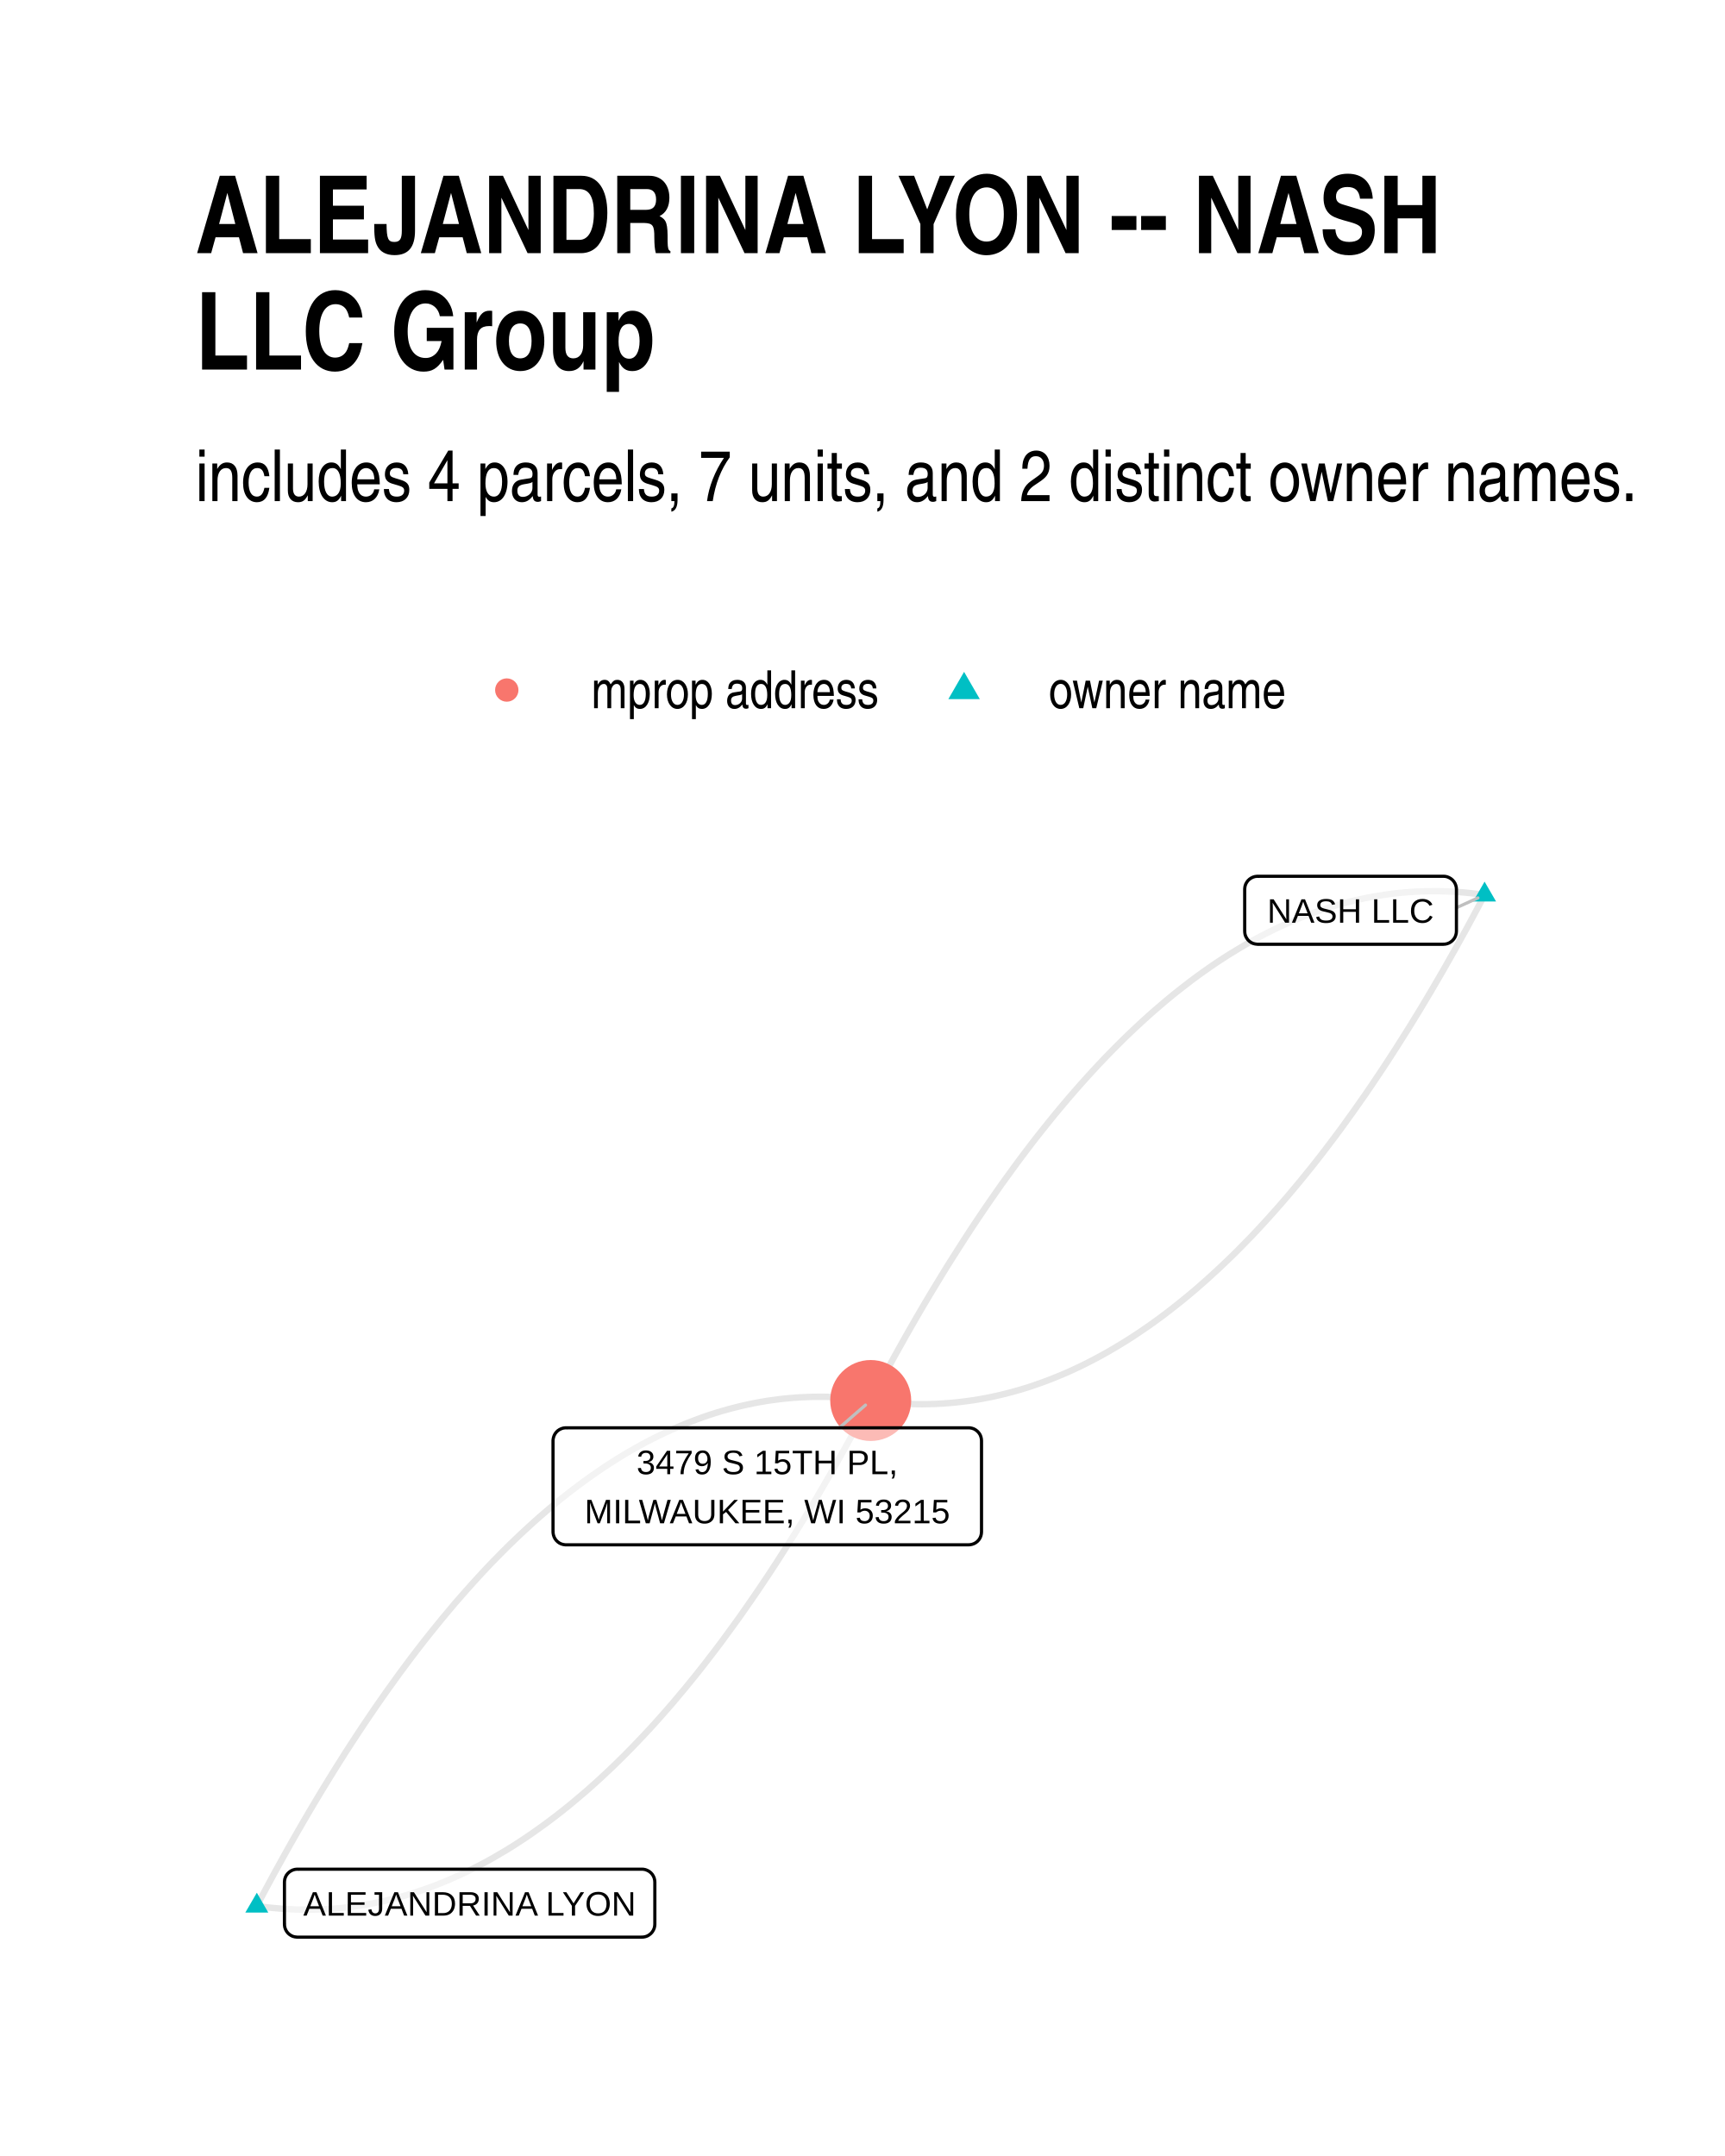
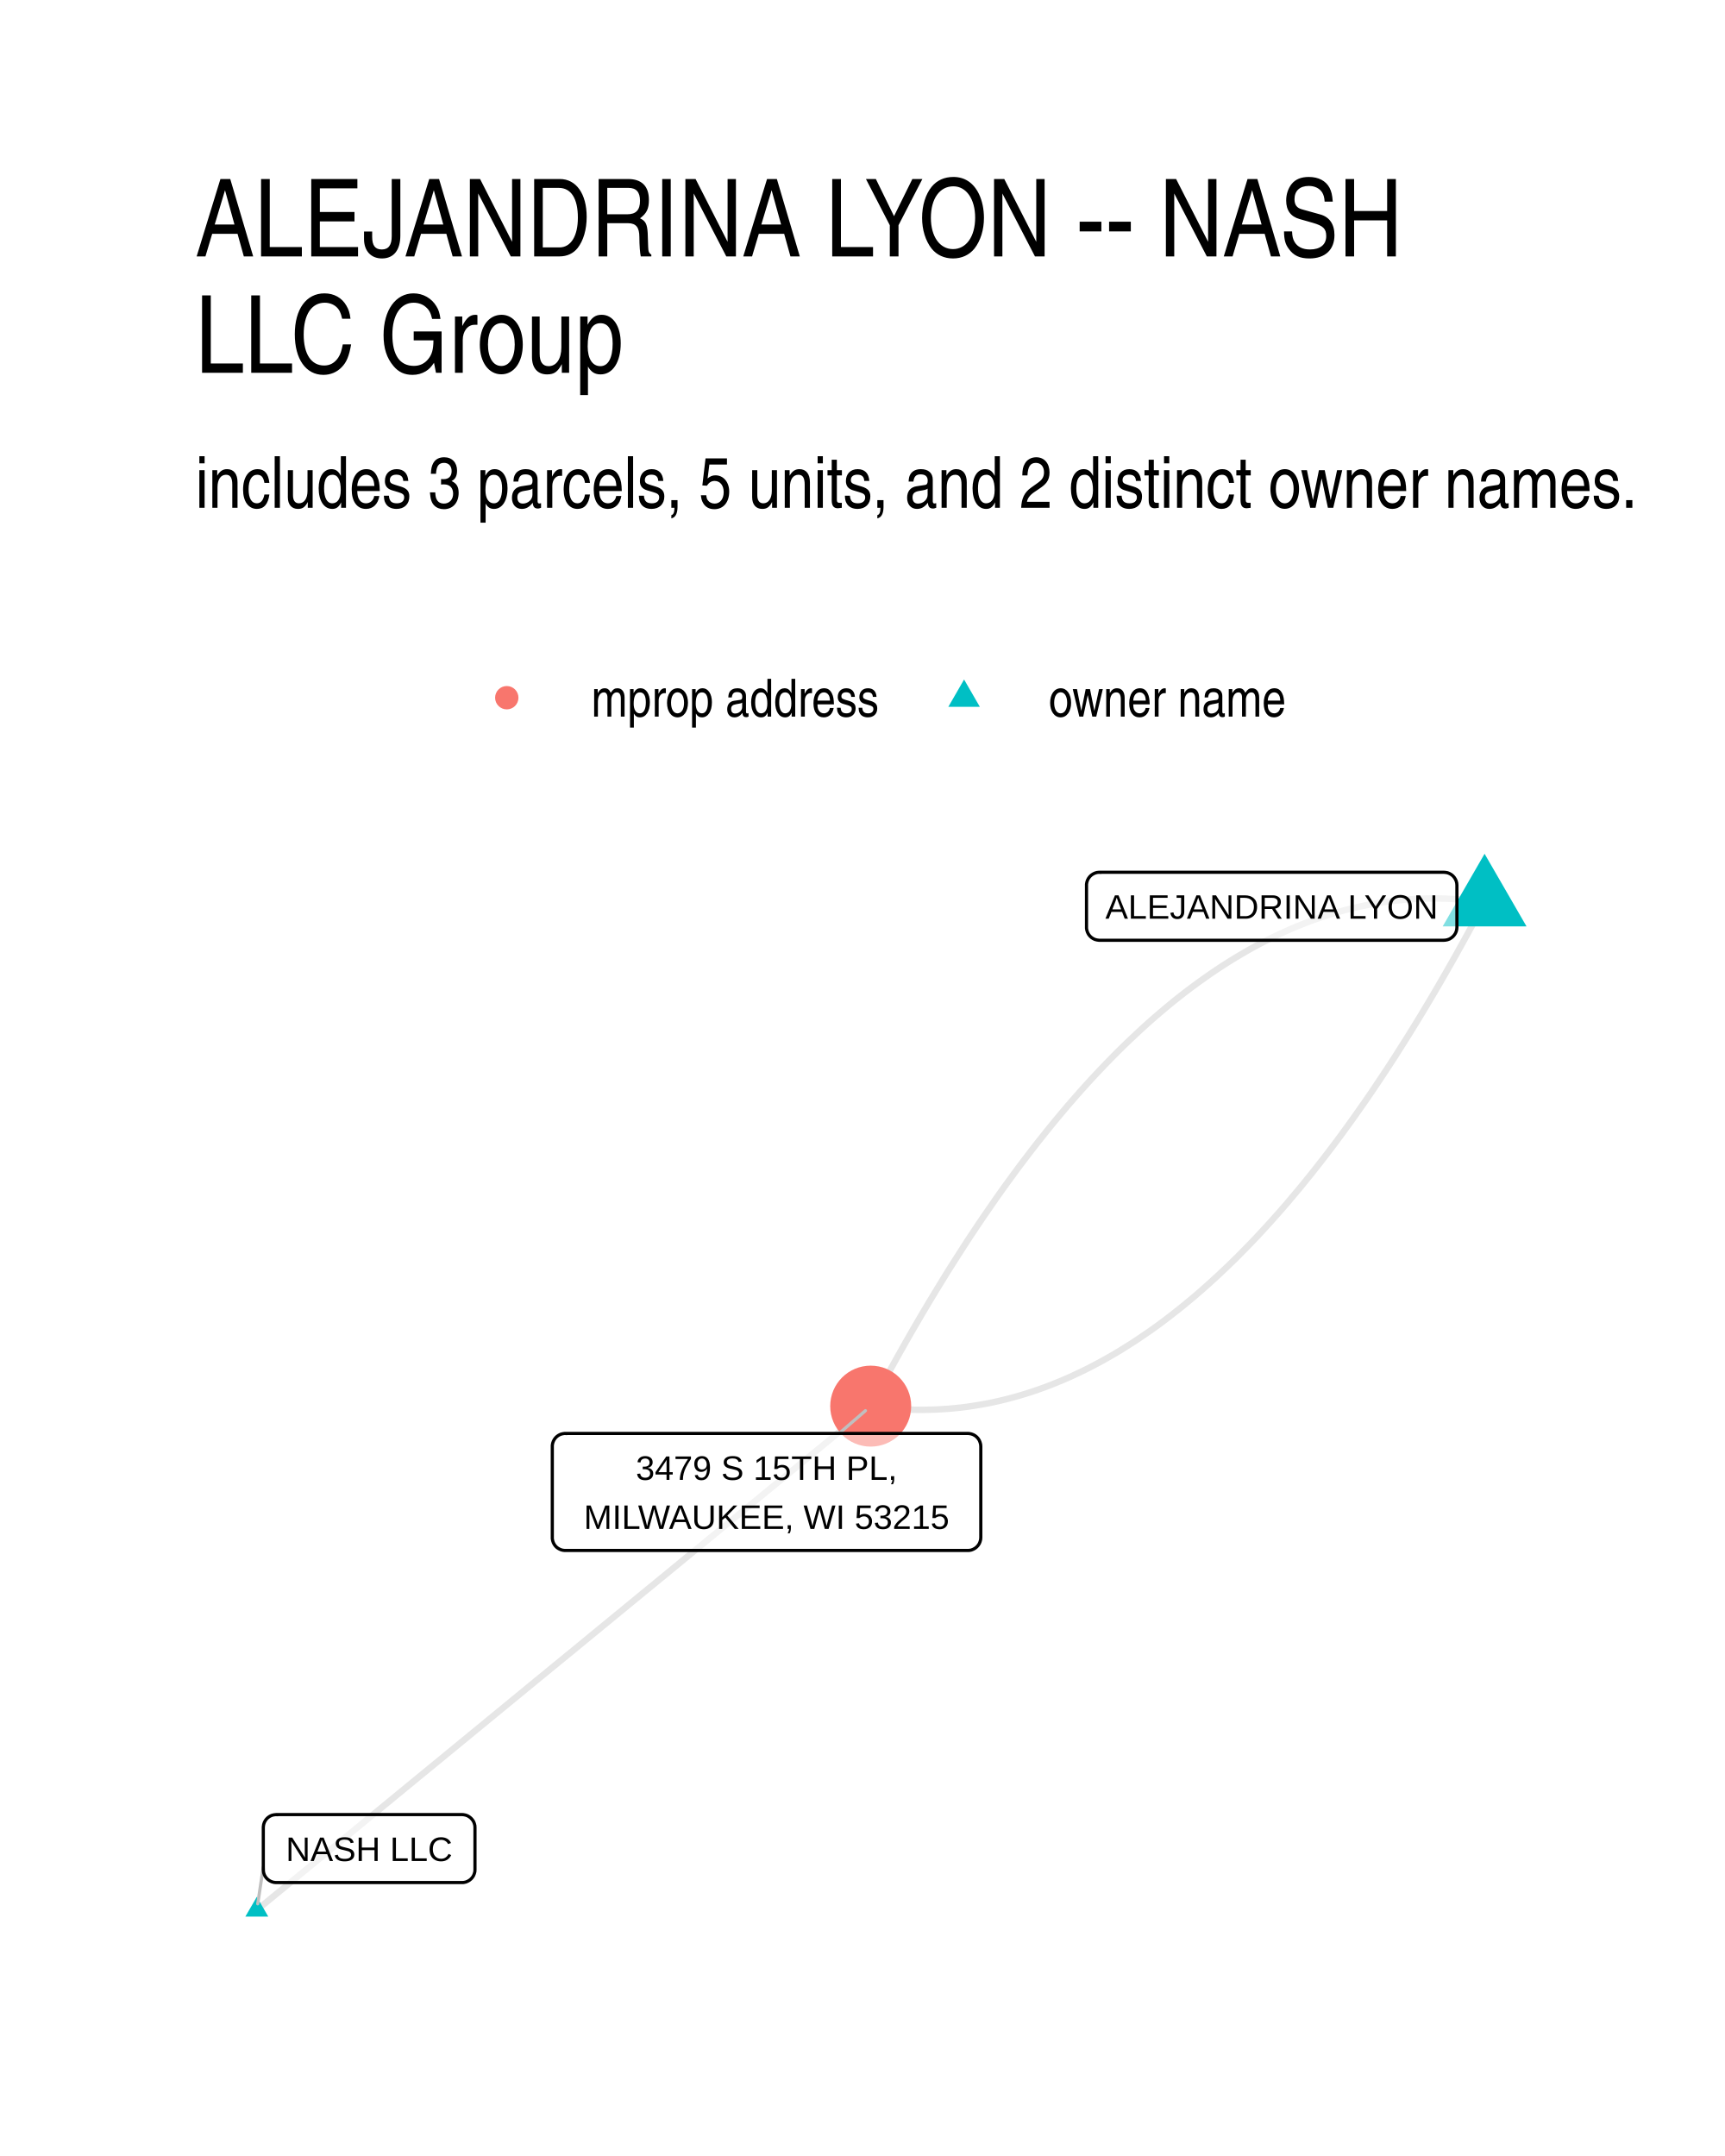
- <svg xmlns="http://www.w3.org/2000/svg" class="svglite" width="288.00pt" height="360.00pt" viewBox="0 0 288.00 360.00">
+ <svg xmlns="http://www.w3.org/2000/svg" width="384" height="480" class="svglite" viewBox="0 0 288 360">
  <defs>
-     <style type="text/css">
-     .svglite line, .svglite polyline, .svglite polygon, .svglite path, .svglite rect, .svglite circle {
-       fill: none;
-       stroke: #000000;
-       stroke-linecap: round;
-       stroke-linejoin: round;
-       stroke-miterlimit: 10.00;
-     }
-     .svglite text {
-       white-space: pre;
-     }
-   </style>
+     <style>.svglite line,.svglite polyline,.svglite polygon,.svglite path,.svglite circle{fill:none;stroke:#000000;stroke-linecap:round;stroke-linejoin:round;stroke-miterlimit:10.00}.svglite text{white-space:pre}</style>
  </defs>
-   <rect width="100%" height="100%" style="stroke: none; fill: #FFFFFF;" />
+   <rect width="100%" height="100%" style="stroke-linecap:round;stroke-linejoin:round;stroke-miterlimit:10.00;stroke:none;fill:#FFFFFF" />
  <defs>
    <clipPath id="cpMC4wMHwyODguMDB8MC4wMHwzNjAuMDA=">
-       <rect x="0.00" y="0.00" width="288.00" height="360.00" />
+       <path d="M0 0h288v360H0z" />
    </clipPath>
  </defs>
  <g clip-path="url(#cpMC4wMHwyODguMDB8MC4wMHwzNjAuMDA=)">
-     <rect x="0.00" y="0" width="288.00" height="360.00" style="stroke-width: 1.07; stroke: none; fill: #FFFFFF;" />
+     <path d="M0 0h288v360H0z" style="stroke-width:1.07;stroke:none;fill:#FFFFFF" />
  </g>
  <defs>
-     <clipPath id="cpMzIuNjN8MjU4LjExfDE0MC4zMHwzMjcuMzc=">
-       <rect x="32.63" y="140.30" width="225.48" height="187.07" />
+     <clipPath id="cpMzIuNjN8MjU4LjExfDE0MS41OHwzMjcuMzc=">
+       <path d="M32.63 141.58h225.48v185.8H32.63z" />
    </clipPath>
  </defs>
-   <g clip-path="url(#cpMzIuNjN8MjU4LjExfDE0MC4zMHwzMjcuMzc=)">
-     <polyline points="247.86,149.42 246.77,149.28 245.69,149.15 244.60,149.04 243.51,148.95 242.43,148.88 241.34,148.84 240.26,148.81 239.18,148.81 238.10,148.82 237.02,148.86 235.94,148.91 234.86,148.99 233.79,149.08 232.71,149.20 231.64,149.34 230.57,149.50 229.50,149.67 228.42,149.87 227.36,150.09 226.29,150.33 225.22,150.59 224.15,150.87 223.09,151.17 222.02,151.49 220.96,151.84 219.90,152.20 218.84,152.58 217.78,152.98 216.72,153.41 215.66,153.85 214.61,154.32 213.55,154.80 212.50,155.31 211.45,155.83 210.39,156.38 209.34,156.94 208.29,157.53 207.25,158.14 206.20,158.77 205.15,159.41 204.11,160.08 203.06,160.77 202.02,161.48 200.98,162.21 199.94,162.96 198.90,163.73 197.86,164.53 196.82,165.34 195.78,166.17 194.75,167.02 193.72,167.90 192.68,168.79 191.65,169.70 190.62,170.64 189.59,171.59 188.56,172.57 187.53,173.56 186.51,174.58 185.48,175.62 184.46,176.67 183.43,177.75 182.41,178.85 181.39,179.97 180.37,181.11 179.35,182.27 178.33,183.45 177.32,184.65 176.30,185.87 175.29,187.11 174.28,188.37 173.26,189.65 172.25,190.95 171.24,192.28 170.23,193.62 169.23,194.98 168.22,196.37 167.21,197.77 166.21,199.20 165.21,200.64 164.20,202.11 163.20,203.60 162.20,205.10 161.20,206.63 160.21,208.18 159.21,209.75 158.21,211.33 157.22,212.94 156.23,214.57 155.23,216.22 154.24,217.89 153.25,219.58 152.26,221.30 151.27,223.03 150.29,224.78 149.30,226.55 148.32,228.35 147.33,230.16 146.35,231.99 145.37,233.85 " style="stroke-width: 1.07; stroke: #000000; stroke-opacity: 0.10; stroke-linecap: butt;" />
-     <polyline points="42.88,318.25 43.97,318.40 45.05,318.53 46.14,318.63 47.23,318.72 48.31,318.79 49.40,318.84 50.48,318.86 51.56,318.87 52.64,318.85 53.72,318.82 54.80,318.76 55.88,318.69 56.95,318.59 58.03,318.48 59.10,318.34 60.17,318.18 61.24,318.00 62.32,317.80 63.38,317.59 64.45,317.35 65.52,317.09 66.59,316.81 67.65,316.51 68.72,316.18 69.78,315.84 70.84,315.48 71.90,315.10 72.96,314.70 74.02,314.27 75.08,313.83 76.13,313.36 77.19,312.88 78.24,312.38 79.29,311.85 80.35,311.30 81.40,310.74 82.45,310.15 83.49,309.54 84.54,308.92 85.59,308.27 86.63,307.60 87.68,306.91 88.72,306.20 89.76,305.47 90.80,304.72 91.84,303.95 92.88,303.16 93.92,302.35 94.96,301.51 95.99,300.66 97.02,299.79 98.06,298.90 99.09,297.98 100.12,297.05 101.15,296.09 102.18,295.12 103.21,294.12 104.23,293.11 105.26,292.07 106.28,291.01 107.31,289.93 108.33,288.84 109.35,287.72 110.37,286.58 111.39,285.42 112.41,284.24 113.42,283.04 114.44,281.82 115.45,280.58 116.47,279.32 117.48,278.04 118.49,276.73 119.50,275.41 120.51,274.07 121.51,272.70 122.52,271.32 123.53,269.92 124.53,268.49 125.53,267.05 126.54,265.58 127.54,264.09 128.54,262.59 129.54,261.06 130.53,259.51 131.53,257.94 132.53,256.36 133.52,254.75 134.52,253.12 135.51,251.47 136.50,249.80 137.49,248.11 138.48,246.40 139.47,244.67 140.45,242.91 141.44,241.14 142.42,239.35 143.41,237.53 144.39,235.70 145.37,233.85 " style="stroke-width: 1.07; stroke: #000000; stroke-opacity: 0.10; stroke-linecap: butt;" />
-     <polyline points="42.88,318.25 43.86,316.39 44.84,314.56 45.82,312.75 46.81,310.96 47.79,309.18 48.78,307.43 49.77,305.70 50.76,303.99 51.75,302.30 52.74,300.63 53.73,298.98 54.73,297.35 55.72,295.74 56.72,294.15 57.71,292.58 58.71,291.04 59.71,289.51 60.71,288.00 61.71,286.52 62.71,285.05 63.72,283.60 64.72,282.18 65.73,280.78 66.73,279.39 67.74,278.03 68.75,276.68 69.76,275.36 70.77,274.06 71.78,272.78 72.80,271.52 73.81,270.28 74.83,269.06 75.84,267.85 76.86,266.68 77.88,265.52 78.90,264.38 79.92,263.26 80.94,262.16 81.96,261.08 82.99,260.03 84.01,258.99 85.04,257.97 86.07,256.98 87.10,256.00 88.13,255.05 89.16,254.11 90.19,253.20 91.22,252.31 92.26,251.43 93.29,250.58 94.33,249.75 95.37,248.94 96.40,248.15 97.44,247.38 98.49,246.63 99.53,245.90 100.57,245.19 101.61,244.50 102.66,243.83 103.71,243.18 104.75,242.55 105.80,241.95 106.85,241.36 107.90,240.79 108.95,240.25 110.01,239.72 111.06,239.22 112.12,238.73 113.17,238.27 114.23,237.82 115.29,237.40 116.35,237.00 117.41,236.61 118.47,236.25 119.53,235.91 120.60,235.59 121.66,235.29 122.73,235.01 123.79,234.75 124.86,234.51 125.93,234.29 127.00,234.09 128.07,233.91 129.15,233.76 130.22,233.62 131.30,233.50 132.37,233.41 133.45,233.33 134.53,233.28 135.61,233.24 136.69,233.23 137.77,233.23 138.85,233.26 139.94,233.31 141.02,233.37 142.11,233.46 143.19,233.57 144.28,233.70 145.37,233.85 " style="stroke-width: 1.07; stroke: #000000; stroke-opacity: 0.10; stroke-linecap: butt;" />
-     <polyline points="247.86,149.42 246.88,151.28 245.90,153.11 244.92,154.93 243.93,156.72 242.95,158.49 241.96,160.24 240.97,161.98 239.98,163.69 238.99,165.38 238.00,167.05 237.01,168.70 236.01,170.33 235.02,171.94 234.02,173.52 233.03,175.09 232.03,176.64 231.03,178.17 230.03,179.67 229.03,181.16 228.03,182.63 227.02,184.07 226.02,185.50 225.01,186.90 224.01,188.29 223.00,189.65 221.99,190.99 220.98,192.32 219.97,193.62 218.96,194.90 217.94,196.16 216.93,197.40 215.91,198.62 214.90,199.82 213.88,201.00 212.86,202.16 211.84,203.30 210.82,204.42 209.80,205.52 208.78,206.60 207.75,207.65 206.73,208.69 205.70,209.71 204.67,210.70 203.64,211.68 202.61,212.63 201.58,213.57 200.55,214.48 199.52,215.38 198.48,216.25 197.45,217.10 196.41,217.93 195.37,218.75 194.34,219.54 193.30,220.31 192.26,221.06 191.21,221.79 190.17,222.50 189.13,223.19 188.08,223.86 187.04,224.50 185.99,225.13 184.94,225.74 183.89,226.33 182.84,226.89 181.79,227.44 180.73,227.97 179.68,228.47 178.63,228.96 177.57,229.42 176.51,229.86 175.45,230.29 174.39,230.69 173.33,231.07 172.27,231.44 171.21,231.78 170.14,232.10 169.08,232.40 168.01,232.68 166.95,232.94 165.88,233.18 164.81,233.40 163.74,233.60 162.67,233.78 161.59,233.93 160.52,234.07 159.44,234.19 158.37,234.28 157.29,234.36 156.21,234.42 155.13,234.45 154.05,234.47 152.97,234.46 151.89,234.43 150.81,234.39 149.72,234.32 148.63,234.23 147.55,234.12 146.46,234.00 145.37,233.85 " style="stroke-width: 1.07; stroke: #000000; stroke-opacity: 0.10; stroke-linecap: butt;" />
-     <polygon points="247.86,147.21 249.78,150.53 245.95,150.53 " style="stroke-width: 0.71; stroke: none; fill: #00BFC4;" />
-     <polygon points="42.88,316.04 44.79,319.35 40.96,319.35 " style="stroke-width: 0.71; stroke: none; fill: #00BFC4;" />
-     <circle cx="145.37" cy="233.85" r="6.76" style="stroke-width: 0.71; stroke: none; fill: #F8766D;" />
-     <line x1="243.16" y1="151.57" x2="246.75" y2="149.93" style="stroke-width: 0.53; stroke: #BFBFBF;" />
-     <line x1="140.13" y1="238.41" x2="144.50" y2="234.61" style="stroke-width: 0.53; stroke: #BFBFBF;" />
-     <polygon points="209.97,157.67 241.00,157.67 240.91,157.66 241.26,157.65 241.60,157.58 241.92,157.46 242.22,157.28 242.49,157.06 242.72,156.80 242.91,156.51 243.04,156.19 243.13,155.85 243.16,155.51 243.16,155.51 243.16,148.48 243.16,148.48 243.13,148.13 243.04,147.79 242.91,147.48 242.72,147.18 242.49,146.92 242.22,146.70 241.92,146.53 241.60,146.40 241.26,146.33 241.00,146.32 209.97,146.32 210.23,146.33 209.88,146.32 209.54,146.36 209.20,146.46 208.89,146.61 208.60,146.81 208.35,147.05 208.15,147.32 207.98,147.63 207.87,147.96 207.82,148.31 207.81,148.48 207.81,155.51 207.82,155.33 207.82,155.68 207.87,156.02 207.98,156.35 208.15,156.66 208.35,156.94 208.60,157.18 208.89,157.38 209.20,157.53 209.54,157.62 209.88,157.66 " style="stroke-width: 0.53; fill: #FFFFFF; fill-opacity: 0.50;" />
-     <text x="225.48" y="154.07" text-anchor="middle" style="font-size: 5.69px; font-family: &quot;Liberation Sans&quot;;" textLength="28.14px" lengthAdjust="spacingAndGlyphs">NASH LLC</text>
-     <polygon points="49.65,323.46 107.17,323.46 107.08,323.45 107.43,323.44 107.77,323.37 108.10,323.25 108.40,323.07 108.67,322.85 108.90,322.59 109.08,322.30 109.22,321.98 109.30,321.64 109.33,321.30 109.33,321.30 109.33,314.27 109.33,314.27 109.30,313.92 109.22,313.58 109.08,313.26 108.90,312.97 108.67,312.71 108.40,312.49 108.10,312.32 107.77,312.19 107.43,312.12 107.17,312.11 49.65,312.11 49.91,312.12 49.56,312.11 49.22,312.15 48.88,312.25 48.57,312.40 48.28,312.60 48.03,312.84 47.82,313.11 47.66,313.42 47.55,313.75 47.50,314.09 47.49,314.27 47.49,321.30 47.50,321.12 47.50,321.47 47.55,321.81 47.66,322.14 47.82,322.45 48.03,322.73 48.28,322.97 48.57,323.17 48.88,323.32 49.22,323.41 49.56,323.45 " style="stroke-width: 0.53; fill: #FFFFFF; fill-opacity: 0.50;" />
-     <text x="78.41" y="319.86" text-anchor="middle" style="font-size: 5.69px; font-family: &quot;Liberation Sans&quot;;" textLength="54.64px" lengthAdjust="spacingAndGlyphs">ALEJANDRINA LYON</text>
-     <polygon points="94.49,257.95 161.71,257.95 161.63,257.95 161.97,257.93 162.31,257.86 162.64,257.74 162.94,257.57 163.21,257.35 163.44,257.09 163.63,256.79 163.76,256.47 163.84,256.13 163.87,255.79 163.87,255.79 163.87,240.57 163.87,240.57 163.84,240.22 163.76,239.88 163.63,239.56 163.44,239.27 163.21,239.01 162.94,238.79 162.64,238.61 162.31,238.49 161.97,238.42 161.71,238.41 94.49,238.41 94.75,238.42 94.41,238.41 94.06,238.45 93.73,238.55 93.41,238.70 93.13,238.89 92.88,239.13 92.67,239.41 92.51,239.72 92.40,240.05 92.34,240.39 92.33,240.57 92.33,255.79 92.34,255.61 92.34,255.96 92.40,256.30 92.51,256.63 92.67,256.94 92.88,257.22 93.13,257.46 93.41,257.66 93.73,257.81 94.06,257.90 94.41,257.95 " style="stroke-width: 0.53; fill: #FFFFFF; fill-opacity: 0.50;" />
-     <text x="128.10" y="246.15" text-anchor="middle" style="font-size: 5.69px; font-family: &quot;Liberation Sans&quot;;" textLength="46.92px" lengthAdjust="spacingAndGlyphs">3479 S 15TH PL,</text>
-     <text x="128.10" y="254.35" text-anchor="middle" style="font-size: 5.69px; font-family: &quot;Liberation Sans&quot;;" textLength="64.34px" lengthAdjust="spacingAndGlyphs">MILWAUKEE, WI 53215</text>
+   <g clip-path="url(#cpMzIuNjN8MjU4LjExfDE0MS41OHwzMjcuMzc=)">
+     <path d="m247.86 150.64-1.09-.15-1.08-.13-1.09-.11-1.09-.08-1.08-.07-1.09-.05-1.08-.02-1.08-.01-1.08.02-1.08.03-1.08.06-1.08.07-1.07.1-1.08.12-1.07.13-1.07.16-1.07.18-1.08.2-1.06.21-1.07.24-1.07.26-1.07.28-1.06.3-1.07.32-1.06.34-1.06.36-1.06.38-1.06.41-1.06.42-1.06.44-1.05.46-1.06.49-1.05.5-1.05.53-1.06.54-1.05.56-1.05.59-1.04.61-1.05.62-1.05.65-1.04.66-1.05.69-1.04.71-1.04.73-1.04.74-1.04.77-1.04.79-1.04.81-1.04.83-1.03.85-1.03.87-1.04.89-1.03.91-1.03.93-1.03.96-1.03.97-1.03.99-1.02 1.01-1.03 1.04-1.02 1.05-1.03 1.08-1.02 1.09-1.02 1.12-1.02 1.13-1.02 1.16-1.02 1.17-1.01 1.2-1.02 1.22-1.01 1.23-1.01 1.26-1.02 1.28-1.01 1.3-1.01 1.32-1.01 1.33-1 1.36-1.01 1.38-1.01 1.4-1 1.42-1 1.45-1.01 1.46-1 1.48-1 1.5-1 1.52-.99 1.55-1 1.56-1 1.58-.99 1.61-.99 1.62-1 1.65-.99 1.66-.99 1.69-.99 1.7-.99 1.73-.98 1.74-.99 1.77-.98 1.79-.99 1.81-.98 1.82-.98 1.85" style="stroke-width:1.07;stroke:#000000;stroke-opacity:0.10;stroke-linecap:butt" />
+     <path d="m247.86 150.64-.98 1.85-.98 1.83-.98 1.8-.99 1.79-.98 1.77-.99 1.74-.99 1.73-.99 1.71-.99 1.68-.99 1.67-.99 1.64-1 1.63-.99 1.6-1 1.58-.99 1.57-1 1.54-1 1.52-1 1.5-1 1.49-1 1.46-1.01 1.44-1 1.42-1.01 1.4-1 1.38-1.01 1.36-1.01 1.34-1.01 1.32-1.01 1.29-1.01 1.28-1.02 1.26-1.01 1.24-1.02 1.21-1.01 1.2-1.02 1.18-1.02 1.15-1.02 1.14-1.02 1.11-1.02 1.1-1.02 1.07-1.03 1.05-1.02 1.04-1.03 1.01-1.03.99-1.03.98-1.03.95-1.03.93-1.03.91-1.03.89-1.04.87-1.03.85-1.04.83-1.04.81-1.03.79-1.04.77-1.04.75-1.05.72-1.04.71-1.04.69-1.05.66-1.04.65-1.05.63-1.05.6-1.05.59-1.05.56-1.05.55-1.06.52-1.05.5-1.05.49-1.06.46-1.06.44-1.06.43-1.06.4-1.06.38-1.06.36-1.06.34-1.07.32-1.06.3-1.07.28-1.06.26-1.07.24-1.07.22-1.07.19-1.07.18-1.08.16-1.07.14-1.08.11-1.07.1-1.08.07-1.08.06-1.08.03-1.08.02-1.08-.01-1.08-.02-1.08-.05-1.09-.07-1.09-.08-1.08-.11-1.09-.13-1.09-.15M42.88 318.93l1.03-.85 1.04-.85 1.03-.85 1.04-.85 1.03-.85 1.04-.85 1.03-.85 1.04-.85 1.03-.85 1.04-.85 1.04-.85 1.03-.85 1.04-.85 1.03-.85 1.04-.85 1.03-.85 1.04-.85 1.03-.85 1.04-.85 1.03-.85 1.04-.85 1.03-.85 1.04-.85 1.03-.85 1.04-.85 1.03-.85 1.04-.85 1.03-.85 1.04-.85 1.04-.85 1.03-.85 1.04-.85 1.03-.85 1.04-.85 1.03-.85 1.04-.85 1.03-.85 1.04-.85 1.03-.85 1.04-.85 1.03-.85 1.04-.85 1.03-.85 1.04-.85 1.03-.85 1.04-.85 1.04-.85 1.03-.85 1.04-.85 1.03-.84 1.04-.85 1.03-.85 1.04-.85 1.03-.85 1.04-.85 1.03-.85 1.04-.85 1.03-.85 1.04-.85 1.03-.85 1.04-.85 1.03-.85 1.04-.85 1.04-.85 1.03-.85 1.04-.85 1.03-.85 1.04-.85 1.03-.85 1.04-.85 1.03-.85 1.04-.85 1.03-.85 1.04-.85 1.03-.85 1.04-.85 1.03-.85 1.04-.85 1.03-.85 1.04-.85 1.04-.85 1.03-.85 1.04-.85 1.03-.85 1.04-.85 1.03-.85 1.04-.85 1.03-.85 1.04-.85 1.03-.85 1.04-.85 1.03-.85 1.04-.85 1.03-.85 1.04-.85 1.03-.85 1.04-.85 1.04-.85 1.03-.85" style="stroke-width:1.07;stroke:#000000;stroke-opacity:0.10;stroke-linecap:butt" />
+     <path d="m247.86 142.56 7 12.12h-13.99zM42.88 316.72l1.91 3.31h-3.83z" style="stroke-width:0.71;stroke:none;fill:#00BFC4" />
+     <circle cx="145.37" cy="234.79" r="6.76" style="stroke-width:0.71;stroke:none;fill:#F8766D" />
+     <path d="m43.96 311.77-.93 6.12m97.07-78.54 4.39-3.8" style="stroke-width:0.53;stroke:#BFBFBF" />
+     <path d="M183.56 157h57.52-.09l.35-.02.34-.07.32-.12.3-.18.27-.22.23-.26.19-.29.14-.32.08-.34.03-.34h0v-7.03h0l-.03-.35-.08-.33-.14-.32-.19-.3-.23-.26-.27-.22-.3-.17-.32-.13-.34-.06-.26-.02h-57.52l.26.02-.35-.02-.35.04-.33.1-.31.15-.29.2-.25.24-.21.28-.16.3-.11.33-.06.35v7.2-.18.35l.06.34.11.33.16.31.21.28.25.24.29.2.31.15.33.09.35.05z" style="stroke-width:0.53;fill:#FFFFFF;fill-opacity:0.50" />
+     <text x="212.32" y="153.4" lengthAdjust="spacingAndGlyphs" style="font-size:5.69px;font-family:&quot;Liberation Sans&quot;" text-anchor="middle" textLength="54.64">ALEJANDRINA LYON</text>
+     <path d="M46.12 314.34h31.02-.08l.34-.01.35-.07.32-.13.3-.17.27-.22.23-.26.19-.3.13-.32.09-.33.02-.35h0v-7.03h0l-.02-.34-.09-.34-.13-.32-.19-.29-.23-.26-.27-.22-.3-.18-.32-.12-.35-.07-.26-.02H46.12l.26.02-.35-.01-.34.04-.34.09-.31.15-.29.2-.25.24-.21.28-.16.31-.11.33-.05.34-.01.17v7.03l.01-.17v.34l.05.35.11.33.16.31.21.27.25.24.29.2.31.15.34.1.34.04z" style="stroke-width:0.53;fill:#FFFFFF;fill-opacity:0.50" />
+     <text x="61.63" y="310.74" lengthAdjust="spacingAndGlyphs" style="font-size:5.69px;font-family:&quot;Liberation Sans&quot;" text-anchor="middle" textLength="28.14">NASH LLC</text>
+     <path d="M94.37 258.89h67.22-.09l.35-.01.34-.07.32-.13.3-.17.27-.22.23-.26.19-.29.13-.32.09-.34.03-.35h0v-15.22h0l-.03-.34-.09-.34-.13-.32-.19-.3-.23-.26-.27-.22-.3-.17-.32-.12-.34-.07-.26-.02H94.37l.26.02-.35-.02-.35.05-.33.09-.31.15-.29.2-.25.24-.21.28-.16.31-.11.32-.06.35v15.39-.17.35l.06.34.11.33.16.31.21.28.25.24.29.19.31.15.33.1.35.04z" style="stroke-width:0.53;fill:#FFFFFF;fill-opacity:0.50" />
+     <text x="127.98" y="247.1" lengthAdjust="spacingAndGlyphs" style="font-size:5.69px;font-family:&quot;Liberation Sans&quot;" text-anchor="middle" textLength="46.92">3479 S 15TH PL,</text>
+     <text x="127.98" y="255.29" lengthAdjust="spacingAndGlyphs" style="font-size:5.69px;font-family:&quot;Liberation Sans&quot;" text-anchor="middle" textLength="64.34">MILWAUKEE, WI 53215</text>
  </g>
  <g clip-path="url(#cpMC4wMHwyODguMDB8MC4wMHwzNjAuMDA=)">
-     <circle cx="84.61" cy="115.22" r="1.95" style="stroke-width: 0.71; stroke: none; fill: #F8766D;" />
-     <polygon points="160.96,112.18 163.59,116.74 158.33,116.74 " style="stroke-width: 0.71; stroke: none; fill: #00BFC4;" />
-     <text x="98.72" y="118.25" style="font-size: 8.80px; font-family: &quot;Liberation Sans Narrow&quot;;" textLength="48.12px" lengthAdjust="spacingAndGlyphs">mprop address</text>
-     <text x="175.08" y="118.25" style="font-size: 8.80px; font-family: &quot;Liberation Sans Narrow&quot;;" textLength="39.69px" lengthAdjust="spacingAndGlyphs">owner name</text>
-     <text x="32.63" y="83.67" style="font-size: 12.00px; font-family: &quot;Liberation Sans Narrow&quot;;" textLength="241.29px" lengthAdjust="spacingAndGlyphs">includes 4 parcels, 7 units, and 2 distinct owner names.</text>
-     <text x="32.63" y="42.27" style="font-size: 18.00px; font-weight: bold; font-family: &quot;Liberation Sans Narrow&quot;;" textLength="208.81px" lengthAdjust="spacingAndGlyphs">ALEJANDRINA LYON -- NASH</text>
-     <text x="32.63" y="61.71" style="font-size: 18.00px; font-weight: bold; font-family: &quot;Liberation Sans Narrow&quot;;" textLength="77.05px" lengthAdjust="spacingAndGlyphs">LLC Group</text>
+     <circle cx="84.61" cy="116.5" r="1.95" style="stroke-width:0.71;stroke:none;fill:#F8766D" />
+     <path d="m160.96 113.46 2.63 4.56h-5.26z" style="stroke-width:0.71;stroke:none;fill:#00BFC4" />
+     <text x="98.73" y="119.66" lengthAdjust="spacingAndGlyphs" style="font-size:8.80px;font-weight:0;font-family:&quot;Nimbus Sans Narrow&quot;" textLength="48.11">mprop address</text>
+     <text x="175.08" y="119.66" lengthAdjust="spacingAndGlyphs" style="font-size:8.80px;font-weight:0;font-family:&quot;Nimbus Sans Narrow&quot;" textLength="39.69">owner name</text>
+     <text x="32.63" y="84.79" lengthAdjust="spacingAndGlyphs" style="font-size:12.00px;font-weight:0;font-family:&quot;Nimbus Sans Narrow&quot;" textLength="241.18">includes 3 parcels, 5 units, and 2 distinct owner names.</text>
+     <text x="32.63" y="42.81" lengthAdjust="spacingAndGlyphs" style="font-size:18.00px;font-weight:0;font-family:&quot;Nimbus Sans Narrow&quot;" textLength="210.75">ALEJANDRINA LYON -- NASH</text>
+     <text x="32.63" y="62.25" lengthAdjust="spacingAndGlyphs" style="font-size:18.00px;font-weight:0;font-family:&quot;Nimbus Sans Narrow&quot;" textLength="77.1">LLC Group</text>
  </g>
</svg>
